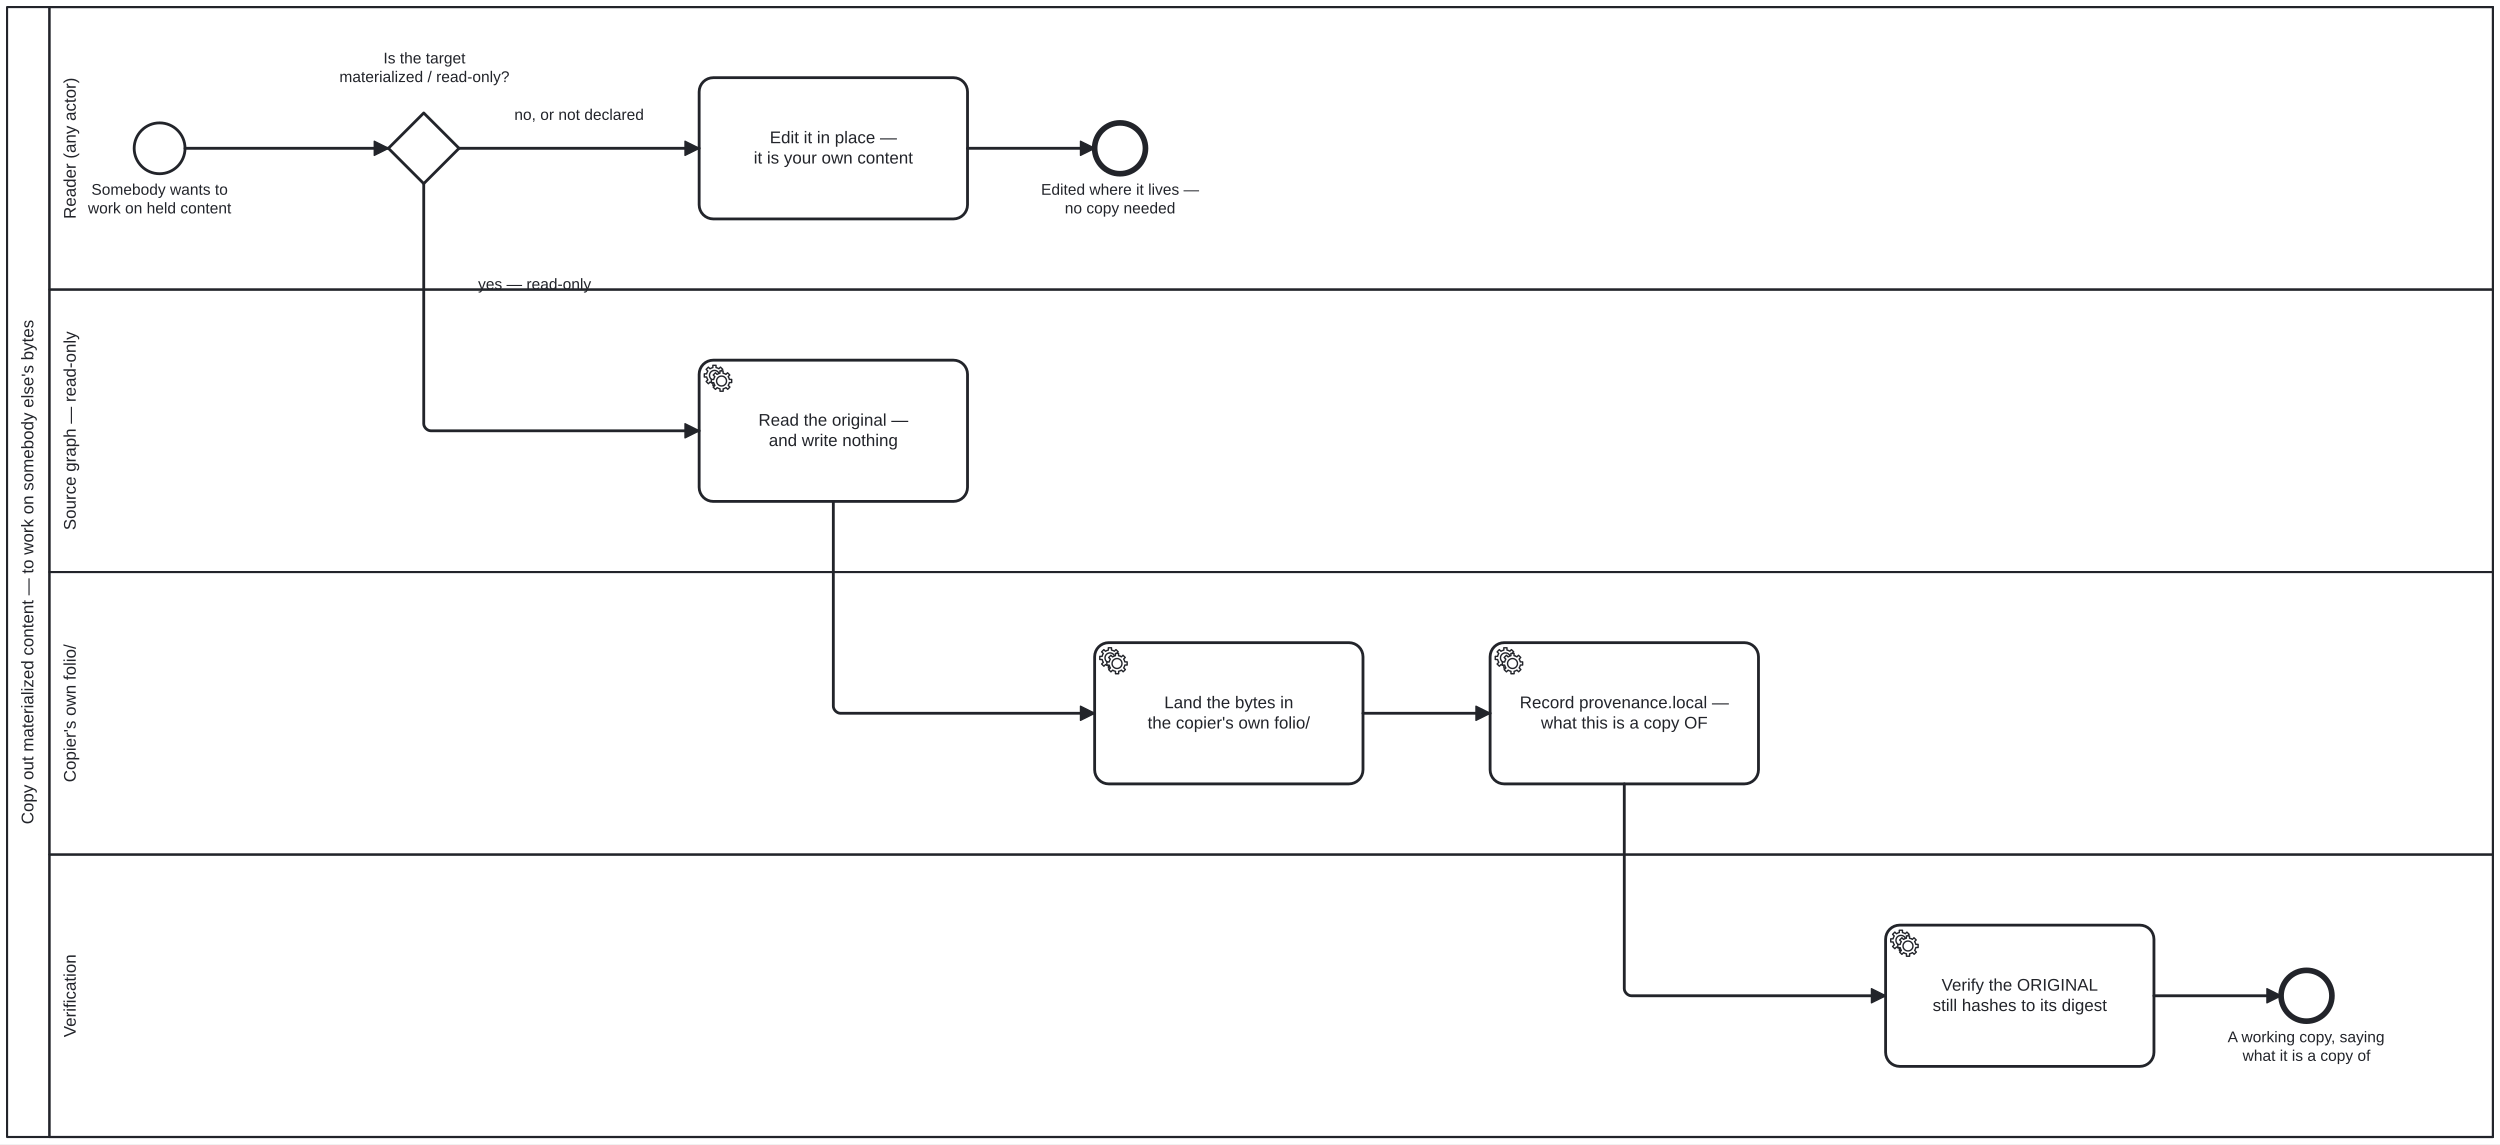
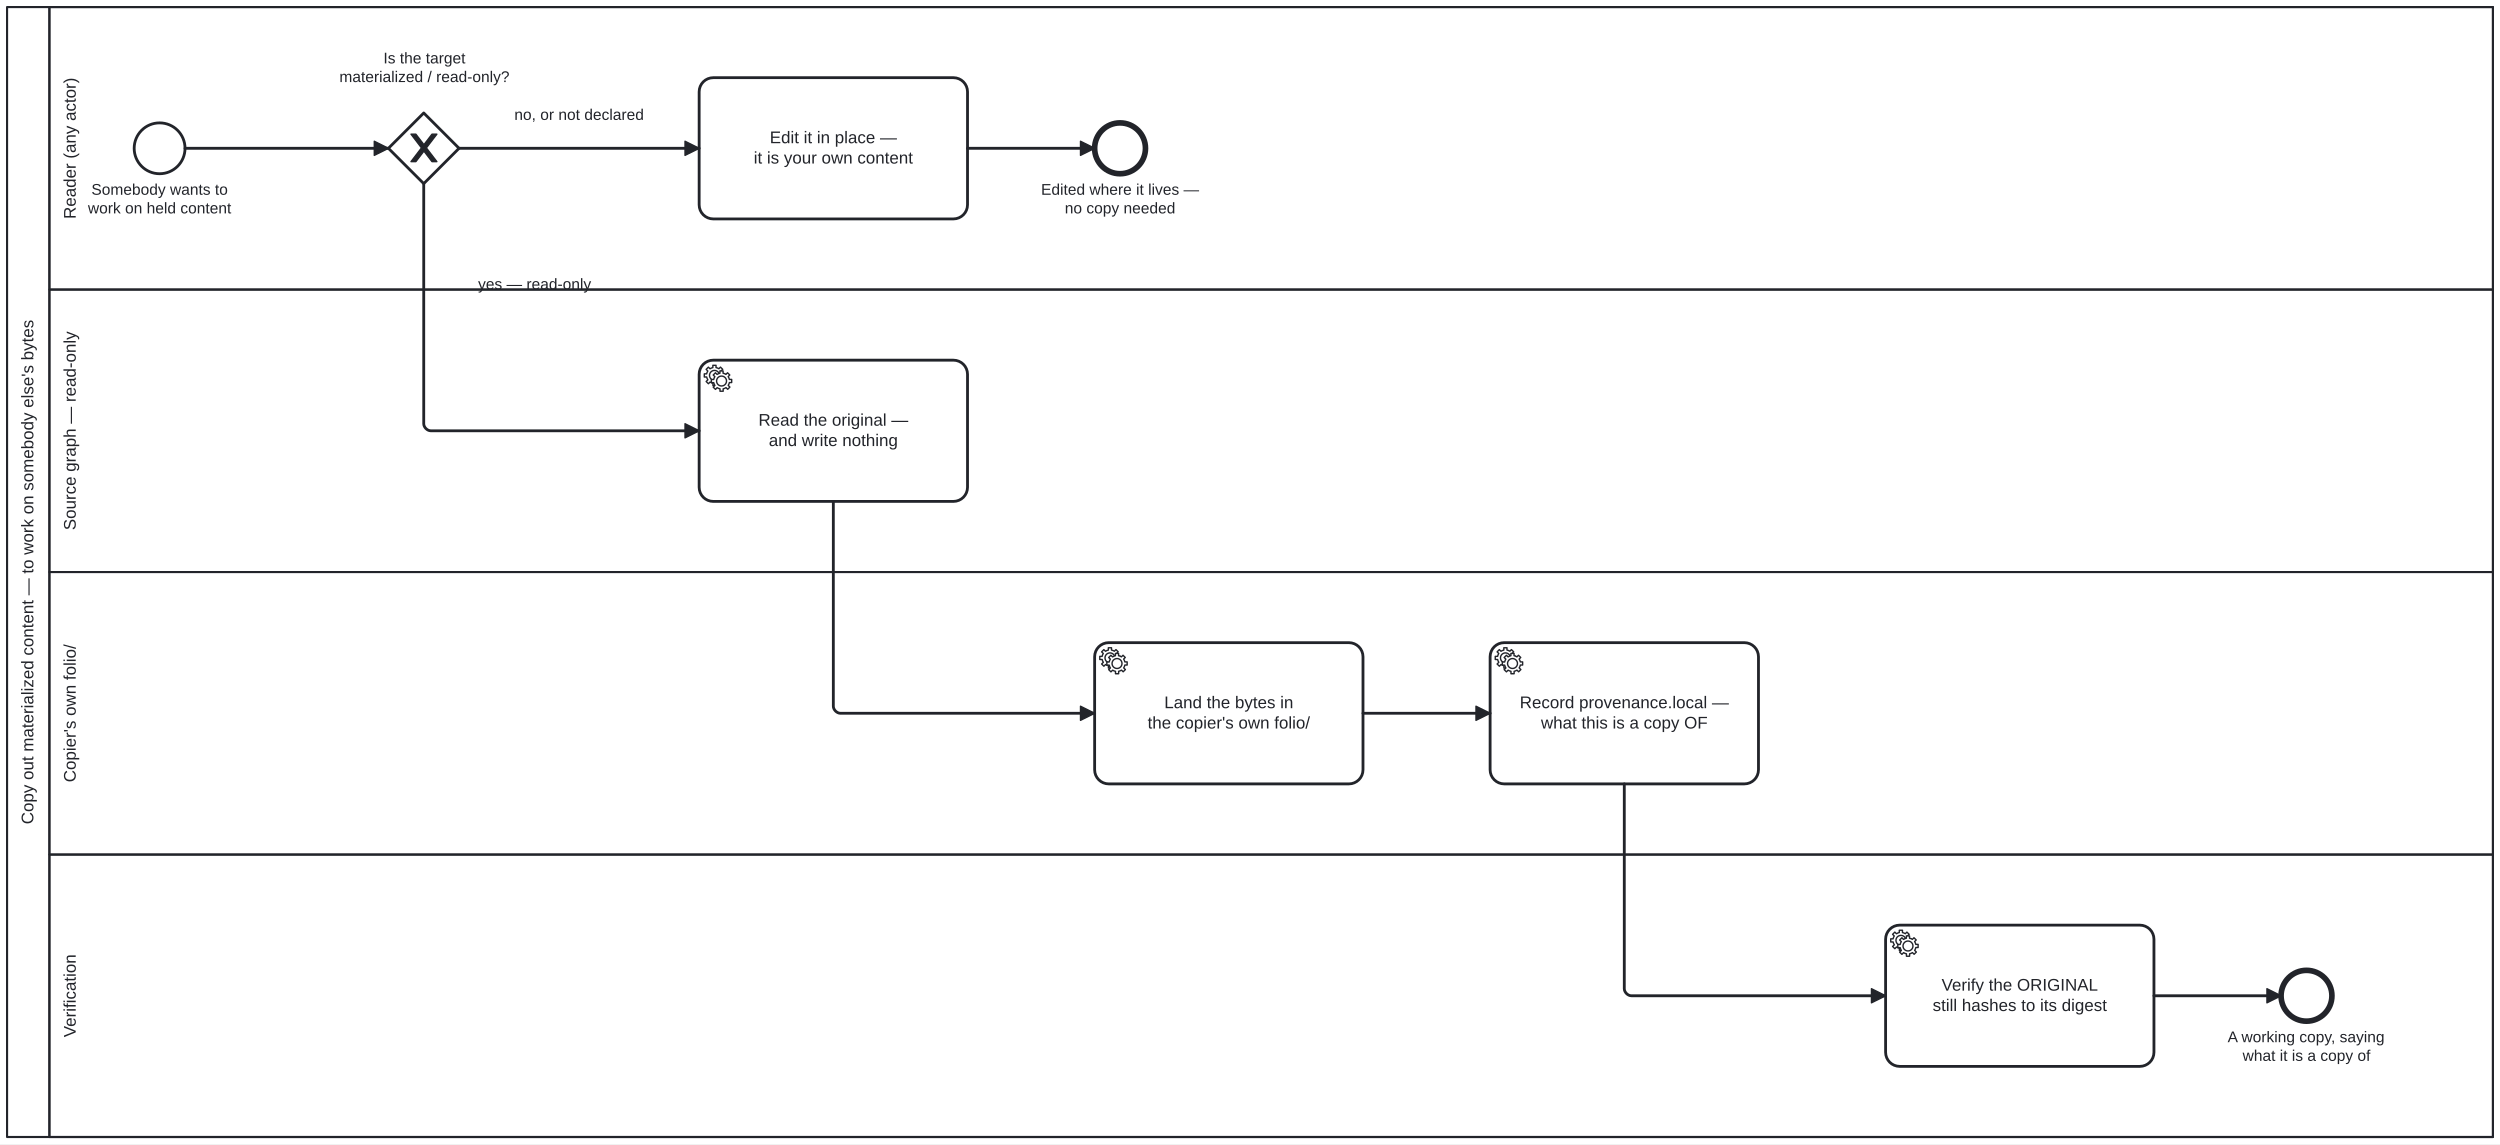
<svg xmlns="http://www.w3.org/2000/svg" width="100%" style="max-width:100%;height:auto" viewBox="125 55 1770 810" version="1.1">
  <rect x="125" y="55" width="1770" height="810" fill="#ffffff" />
  <g class="djs-group">
    <g class="djs-element djs-shape" data-element-id="Participant_CopyOutMaterialized" style="display: block;" transform="matrix(1 0 0 1 130 60)">
      <g class="djs-visual">
        <rect x="0" y="0" width="1760" height="800" rx="0" ry="0" style="stroke-linecap: round; stroke-linejoin: round; stroke: rgb(34, 36, 42); stroke-width: 1.5px; fill: white; fill-opacity: 0.95;" />
        <path style="fill: none; stroke-linecap: round; stroke-linejoin: round; stroke: rgb(34, 36, 42); stroke-width: 1.5px;" d="M30,0L30,800" />
        <text lineHeight="1.2" class="djs-label" style="font-family: Arial, sans-serif; font-size: 12px; font-weight: normal; fill: rgb(34, 36, 42);" transform="matrix(-1.83697e-16 -1 1 -1.83697e-16 0 800)">
          <tspan x="221.433" y="18.6">Copy out materialized content — to work on somebody else's bytes</tspan>
        </text>
      </g>
      <rect class="djs-hit djs-hit-all" x="0" y="0" width="1760" height="800" style="fill: none; stroke-opacity: 0; stroke: white; stroke-width: 15px;" />
    </g>
    <g class="djs-children">
      <g class="djs-group">
        <g class="djs-element djs-shape" data-element-id="Lane_Verify" style="display: block;" transform="matrix(1 0 0 1 160 660)">
          <g class="djs-visual">
            <rect x="0" y="0" width="1730" height="200" rx="0" ry="0" style="stroke-linecap: round; stroke-linejoin: round; stroke: rgb(34, 36, 42); stroke-width: 1.5px; fill: white; fill-opacity: 0.25;" />
            <text lineHeight="1.2" class="djs-label" style="font-family: Arial, sans-serif; font-size: 12px; font-weight: normal; fill: rgb(34, 36, 42);" transform="matrix(-1.83697e-16 -1 1 -1.83697e-16 0 200)">
              <tspan x="70.65" y="18.6">Verification</tspan>
            </text>
          </g>
          <rect class="djs-hit djs-hit-all" x="0" y="0" width="1730" height="200" style="fill: none; stroke-opacity: 0; stroke: white; stroke-width: 15px;" />
        </g>
      </g>
      <g class="djs-group">
        <g class="djs-element djs-shape" data-element-id="Lane_Folio" style="display: block;" transform="matrix(1 0 0 1 160 460)">
          <g class="djs-visual">
            <rect x="0" y="0" width="1730" height="200" rx="0" ry="0" style="stroke-linecap: round; stroke-linejoin: round; stroke: rgb(34, 36, 42); stroke-width: 1.5px; fill: white; fill-opacity: 0.25;" />
            <text lineHeight="1.2" class="djs-label" style="font-family: Arial, sans-serif; font-size: 12px; font-weight: normal; fill: rgb(34, 36, 42);" transform="matrix(-1.83697e-16 -1 1 -1.83697e-16 0 200)">
              <tspan x="51.165" y="18.6">Copier's own folio/</tspan>
            </text>
          </g>
          <rect class="djs-hit djs-hit-all" x="0" y="0" width="1730" height="200" style="fill: none; stroke-opacity: 0; stroke: white; stroke-width: 15px;" />
        </g>
      </g>
      <g class="djs-group">
        <g class="djs-element djs-shape" data-element-id="Lane_Source" style="display: block;" transform="matrix(1 0 0 1 160 260)">
          <g class="djs-visual">
            <rect x="0" y="0" width="1730" height="200" rx="0" ry="0" style="stroke-linecap: round; stroke-linejoin: round; stroke: rgb(34, 36, 42); stroke-width: 1.5px; fill: white; fill-opacity: 0.25;" />
            <text lineHeight="1.2" class="djs-label" style="font-family: Arial, sans-serif; font-size: 12px; font-weight: normal; fill: rgb(34, 36, 42);" transform="matrix(-1.83697e-16 -1 1 -1.83697e-16 0 200)">
              <tspan x="29.629" y="18.6">Source graph — read-only</tspan>
            </text>
          </g>
          <rect class="djs-hit djs-hit-all" x="0" y="0" width="1730" height="200" style="fill: none; stroke-opacity: 0; stroke: white; stroke-width: 15px;" />
        </g>
      </g>
      <g class="djs-group">
        <g class="djs-element djs-shape" data-element-id="Lane_Reader" style="display: block;" transform="matrix(1 0 0 1 160 60)">
          <g class="djs-visual">
            <rect x="0" y="0" width="1730" height="200" rx="0" ry="0" style="stroke-linecap: round; stroke-linejoin: round; stroke: rgb(34, 36, 42); stroke-width: 1.5px; fill: white; fill-opacity: 0.25;" />
            <text lineHeight="1.2" class="djs-label" style="font-family: Arial, sans-serif; font-size: 12px; font-weight: normal; fill: rgb(34, 36, 42);" transform="matrix(-1.83697e-16 -1 1 -1.83697e-16 0 200)">
              <tspan x="49.979" y="18.6">Reader (any actor)</tspan>
            </text>
          </g>
          <rect class="djs-hit djs-hit-all" x="0" y="0" width="1730" height="200" style="fill: none; stroke-opacity: 0; stroke: white; stroke-width: 15px;" />
        </g>
      </g>
      <g class="djs-group">
        <g class="djs-element djs-shape" data-element-id="StartEvent_WantToEdit" style="display: block;" transform="matrix(1 0 0 1 220 142)">
          <g class="djs-visual">
            <circle cx="18" cy="18" r="18" style="stroke-linecap: round; stroke-linejoin: round; stroke: rgb(34, 36, 42); stroke-width: 2px; fill: white; fill-opacity: 0.95;" />
          </g>
          <rect class="djs-hit djs-hit-all" x="0" y="0" width="36" height="36" style="fill: none; stroke-opacity: 0; stroke: white; stroke-width: 15px;" />
        </g>
      </g>
      <g class="djs-group">
        <g class="djs-element djs-shape" data-element-id="StartEvent_WantToEdit_label" style="display: block;" transform="matrix(1 0 0 1 187 183)">
          <g class="djs-visual">
            <text lineHeight="1.2" class="djs-label" style="font-family: Arial, sans-serif; font-size: 11px; font-weight: normal; fill: rgb(34, 36, 42);">
              <tspan x="2.695" y="9.9">Somebody wants to </tspan>
              <tspan x="0.246" y="23.1">work on held content</tspan>
            </text>
          </g>
          <rect class="djs-hit djs-hit-all" x="0" y="0" width="102" height="27" style="fill: none; stroke-opacity: 0; stroke: white; stroke-width: 15px;" />
        </g>
      </g>
      <g class="djs-group">
        <g class="djs-element djs-shape" data-element-id="Gateway_Frozen" style="display: block;" transform="matrix(1 0 0 1 400 135)">
          <g class="djs-visual">
            <polygon points="25,0 50,25 25,50 0,25" style="stroke-linecap: round; stroke-linejoin: round; stroke: rgb(34, 36, 42); stroke-width: 2px; fill: white; fill-opacity: 0.95;" />
+             <path d="m 16,15 7.429,9.714 -7.429,9.714 3.429,0 5.714,-7.464 5.714,7.464 3.429,0 -7.429,-9.714 7.429,-9.714 -3.429,0 -5.714,7.464 -5.714,-7.464 -3.429,0 z" style="fill: rgb(34, 36, 42); stroke-linecap: round; stroke-linejoin: round; stroke: rgb(34, 36, 42); stroke-width: 1px;" />
          </g>
          <rect class="djs-hit djs-hit-all" x="0" y="0" width="50" height="50" style="fill: none; stroke-opacity: 0; stroke: white; stroke-width: 15px;" />
        </g>
      </g>
      <g class="djs-group">
        <g class="djs-element djs-shape" data-element-id="Gateway_Frozen_label" style="display: block;" transform="matrix(1 0 0 1 365 90)">
          <g class="djs-visual">
            <text lineHeight="1.2" class="djs-label" style="font-family: Arial, sans-serif; font-size: 11px; font-weight: normal; fill: rgb(34, 36, 42);">
              <tspan x="31.456" y="9.9">Is the target</tspan>
              <tspan x="0.277" y="23.1">materialized / read-only?</tspan>
            </text>
          </g>
          <rect class="djs-hit djs-hit-all" x="0" y="0" width="121" height="27" style="fill: none; stroke-opacity: 0; stroke: white; stroke-width: 15px;" />
        </g>
      </g>
      <g class="djs-group">
        <g class="djs-element djs-shape" data-element-id="Task_EditDirectly" style="display: block;" transform="matrix(1 0 0 1 620 110)">
          <g class="djs-visual">
            <rect x="0" y="0" width="190" height="100" rx="10" ry="10" style="stroke-linecap: round; stroke-linejoin: round; stroke: rgb(34, 36, 42); stroke-width: 2px; fill: white; fill-opacity: 0.95;" />
            <text lineHeight="1.2" class="djs-label" style="font-family: Arial, sans-serif; font-size: 12px; font-weight: normal; fill: rgb(34, 36, 42);">
              <tspan x="49.979" y="46.4">Edit it in place —</tspan>
              <tspan x="38.639" y="60.8">it is your own content</tspan>
            </text>
          </g>
          <rect class="djs-hit djs-hit-all" x="0" y="0" width="190" height="100" style="fill: none; stroke-opacity: 0; stroke: white; stroke-width: 15px;" />
        </g>
      </g>
      <g class="djs-group">
        <g class="djs-element djs-shape" data-element-id="Task_ReadSource" style="display: block;" transform="matrix(1 0 0 1 620 310)">
          <g class="djs-visual">
            <rect x="0" y="0" width="190" height="100" rx="10" ry="10" style="stroke-linecap: round; stroke-linejoin: round; stroke: rgb(34, 36, 42); stroke-width: 2px; fill: white; fill-opacity: 0.95;" />
            <text lineHeight="1.2" class="djs-label" style="font-family: Arial, sans-serif; font-size: 12px; font-weight: normal; fill: rgb(34, 36, 42);">
              <tspan x="41.97" y="46.4">Read the original —</tspan>
              <tspan x="49.303" y="60.8">and write nothing</tspan>
            </text>
            <circle cx="5" cy="5" r="5" transform="translate(6, 6)" style="stroke-linecap: round; stroke-linejoin: round; stroke: none; stroke-width: 2px; fill: white;" />
            <path d="m 12,18 v -1.713 c 0.352,-0.07 0.704,-0.178 1.048,-0.321 0.344,-0.145 0.666,-0.321 0.966,-0.521 l 1.194,1.18 1.567,-1.577 -1.195,-1.18 c 0.403,-0.614 0.683,-1.299 0.825,-2.018 l 1.622,-0.01 v -2.22 l -1.637,0.01 c -0.073,-0.352 -0.178,-0.7 -0.324,-1.044 -0.145,-0.344 -0.321,-0.664 -0.523,-0.962 l 1.131,-1.136 -1.583,-1.563 -1.13,1.136 c -0.614,-0.401 -1.303,-0.681 -2.023,-0.822 l 0.009,-1.619 h -2.241 l 0.004,1.631 c -0.354,0.074 -0.705,0.18 -1.05,0.324 -0.344,0.144 -0.665,0.321 -0.964,0.52 l -1.17,-1.158 -1.567,1.579 1.168,1.157 c -0.403,0.613 -0.683,1.298 -0.825,2.017 l -1.659,0.003 v 2.222 l 1.672,-0.006 c 0.073,0.351 0.18,0.702 0.324,1.045 0.145,0.344 0.321,0.664 0.523,0.961 l -1.199,1.197 1.584,1.56 1.196,-1.193 c 0.614,0.403 1.303,0.682 2.023,0.823 l 7.19e-4,1.699 h 2.227 z m 0.221,-3.996 c -1.789,0.75 -3.858,-0.093 -4.61,-1.874 -0.752,-1.783 0.091,-3.846 1.88,-4.596 1.788,-0.749 3.857,0.093 4.609,1.874 0.752,1.782 -0.091,3.846 -1.88,4.596 z" style="fill: white; stroke-linecap: round; stroke-linejoin: round; stroke: rgb(34, 36, 42); stroke-width: 1px;" />
            <circle cx="5" cy="5" r="5" transform="translate(11, 10)" style="stroke-linecap: round; stroke-linejoin: round; stroke: none; stroke-width: 2px; fill: white;" />
            <path d="m 17,22 v -1.713 c 0.352,-0.07 0.704,-0.178 1.048,-0.321 0.344,-0.145 0.666,-0.321 0.966,-0.521 l 1.194,1.18 1.567,-1.577 -1.195,-1.18 c 0.403,-0.614 0.683,-1.299 0.825,-2.018 l 1.622,-0.01 v -2.22 l -1.637,0.01 c -0.073,-0.352 -0.178,-0.7 -0.324,-1.044 -0.145,-0.344 -0.321,-0.664 -0.523,-0.962 l 1.131,-1.136 -1.583,-1.563 -1.13,1.136 c -0.614,-0.401 -1.303,-0.681 -2.023,-0.822 l 0.009,-1.619 h -2.241 l 0.004,1.631 c -0.354,0.074 -0.705,0.18 -1.05,0.324 -0.344,0.144 -0.665,0.321 -0.964,0.52 l -1.17,-1.158 -1.567,1.579 1.168,1.157 c -0.403,0.613 -0.683,1.298 -0.825,2.017 l -1.659,0.003 v 2.222 l 1.672,-0.006 c 0.073,0.351 0.18,0.702 0.324,1.045 0.145,0.344 0.321,0.664 0.523,0.961 l -1.199,1.197 1.584,1.56 1.196,-1.193 c 0.614,0.403 1.303,0.682 2.023,0.823 l 7.19e-4,1.699 h 2.227 z m 0.221,-3.996 c -1.789,0.75 -3.858,-0.093 -4.61,-1.874 -0.752,-1.783 0.091,-3.846 1.88,-4.596 1.788,-0.749 3.857,0.093 4.609,1.874 0.752,1.782 -0.091,3.846 -1.88,4.596 z" style="fill: white; stroke-linecap: round; stroke-linejoin: round; stroke: rgb(34, 36, 42); stroke-width: 1px;" />
          </g>
          <rect class="djs-hit djs-hit-all" x="0" y="0" width="190" height="100" style="fill: none; stroke-opacity: 0; stroke: white; stroke-width: 15px;" />
        </g>
      </g>
      <g class="djs-group">
        <g class="djs-element djs-shape" data-element-id="Task_Land" style="display: block;" transform="matrix(1 0 0 1 900 510)">
          <g class="djs-visual">
            <rect x="0" y="0" width="190" height="100" rx="10" ry="10" style="stroke-linecap: round; stroke-linejoin: round; stroke: rgb(34, 36, 42); stroke-width: 2px; fill: white; fill-opacity: 0.95;" />
            <text lineHeight="1.2" class="djs-label" style="font-family: Arial, sans-serif; font-size: 12px; font-weight: normal; fill: rgb(34, 36, 42);">
              <tspan x="49.3" y="46.4">Land the bytes in</tspan>
              <tspan x="37.49" y="60.8">the copier's own folio/</tspan>
            </text>
            <circle cx="5" cy="5" r="5" transform="translate(6, 6)" style="stroke-linecap: round; stroke-linejoin: round; stroke: none; stroke-width: 2px; fill: white;" />
            <path d="m 12,18 v -1.713 c 0.352,-0.07 0.704,-0.178 1.048,-0.321 0.344,-0.145 0.666,-0.321 0.966,-0.521 l 1.194,1.18 1.567,-1.577 -1.195,-1.18 c 0.403,-0.614 0.683,-1.299 0.825,-2.018 l 1.622,-0.01 v -2.22 l -1.637,0.01 c -0.073,-0.352 -0.178,-0.7 -0.324,-1.044 -0.145,-0.344 -0.321,-0.664 -0.523,-0.962 l 1.131,-1.136 -1.583,-1.563 -1.13,1.136 c -0.614,-0.401 -1.303,-0.681 -2.023,-0.822 l 0.009,-1.619 h -2.241 l 0.004,1.631 c -0.354,0.074 -0.705,0.18 -1.05,0.324 -0.344,0.144 -0.665,0.321 -0.964,0.52 l -1.17,-1.158 -1.567,1.579 1.168,1.157 c -0.403,0.613 -0.683,1.298 -0.825,2.017 l -1.659,0.003 v 2.222 l 1.672,-0.006 c 0.073,0.351 0.18,0.702 0.324,1.045 0.145,0.344 0.321,0.664 0.523,0.961 l -1.199,1.197 1.584,1.56 1.196,-1.193 c 0.614,0.403 1.303,0.682 2.023,0.823 l 7.19e-4,1.699 h 2.227 z m 0.221,-3.996 c -1.789,0.75 -3.858,-0.093 -4.61,-1.874 -0.752,-1.783 0.091,-3.846 1.88,-4.596 1.788,-0.749 3.857,0.093 4.609,1.874 0.752,1.782 -0.091,3.846 -1.88,4.596 z" style="fill: white; stroke-linecap: round; stroke-linejoin: round; stroke: rgb(34, 36, 42); stroke-width: 1px;" />
            <circle cx="5" cy="5" r="5" transform="translate(11, 10)" style="stroke-linecap: round; stroke-linejoin: round; stroke: none; stroke-width: 2px; fill: white;" />
            <path d="m 17,22 v -1.713 c 0.352,-0.07 0.704,-0.178 1.048,-0.321 0.344,-0.145 0.666,-0.321 0.966,-0.521 l 1.194,1.18 1.567,-1.577 -1.195,-1.18 c 0.403,-0.614 0.683,-1.299 0.825,-2.018 l 1.622,-0.01 v -2.22 l -1.637,0.01 c -0.073,-0.352 -0.178,-0.7 -0.324,-1.044 -0.145,-0.344 -0.321,-0.664 -0.523,-0.962 l 1.131,-1.136 -1.583,-1.563 -1.13,1.136 c -0.614,-0.401 -1.303,-0.681 -2.023,-0.822 l 0.009,-1.619 h -2.241 l 0.004,1.631 c -0.354,0.074 -0.705,0.18 -1.05,0.324 -0.344,0.144 -0.665,0.321 -0.964,0.52 l -1.17,-1.158 -1.567,1.579 1.168,1.157 c -0.403,0.613 -0.683,1.298 -0.825,2.017 l -1.659,0.003 v 2.222 l 1.672,-0.006 c 0.073,0.351 0.18,0.702 0.324,1.045 0.145,0.344 0.321,0.664 0.523,0.961 l -1.199,1.197 1.584,1.56 1.196,-1.193 c 0.614,0.403 1.303,0.682 2.023,0.823 l 7.19e-4,1.699 h 2.227 z m 0.221,-3.996 c -1.789,0.75 -3.858,-0.093 -4.61,-1.874 -0.752,-1.783 0.091,-3.846 1.88,-4.596 1.788,-0.749 3.857,0.093 4.609,1.874 0.752,1.782 -0.091,3.846 -1.88,4.596 z" style="fill: white; stroke-linecap: round; stroke-linejoin: round; stroke: rgb(34, 36, 42); stroke-width: 1px;" />
          </g>
          <rect class="djs-hit djs-hit-all" x="0" y="0" width="190" height="100" style="fill: none; stroke-opacity: 0; stroke: white; stroke-width: 15px;" />
        </g>
      </g>
      <g class="djs-group">
        <g class="djs-element djs-shape" data-element-id="Task_RecordProvenance" style="display: block;" transform="matrix(1 0 0 1 1180 510)">
          <g class="djs-visual">
            <rect x="0" y="0" width="190" height="100" rx="10" ry="10" style="stroke-linecap: round; stroke-linejoin: round; stroke: rgb(34, 36, 42); stroke-width: 2px; fill: white; fill-opacity: 0.95;" />
            <text lineHeight="1.2" class="djs-label" style="font-family: Arial, sans-serif; font-size: 12px; font-weight: normal; fill: rgb(34, 36, 42);">
              <tspan x="20.961" y="46.4">Record provenance.local —</tspan>
              <tspan x="35.979" y="60.8">what this is a copy OF</tspan>
            </text>
            <circle cx="5" cy="5" r="5" transform="translate(6, 6)" style="stroke-linecap: round; stroke-linejoin: round; stroke: none; stroke-width: 2px; fill: white;" />
            <path d="m 12,18 v -1.713 c 0.352,-0.07 0.704,-0.178 1.048,-0.321 0.344,-0.145 0.666,-0.321 0.966,-0.521 l 1.194,1.18 1.567,-1.577 -1.195,-1.18 c 0.403,-0.614 0.683,-1.299 0.825,-2.018 l 1.622,-0.01 v -2.22 l -1.637,0.01 c -0.073,-0.352 -0.178,-0.7 -0.324,-1.044 -0.145,-0.344 -0.321,-0.664 -0.523,-0.962 l 1.131,-1.136 -1.583,-1.563 -1.13,1.136 c -0.614,-0.401 -1.303,-0.681 -2.023,-0.822 l 0.009,-1.619 h -2.241 l 0.004,1.631 c -0.354,0.074 -0.705,0.18 -1.05,0.324 -0.344,0.144 -0.665,0.321 -0.964,0.52 l -1.17,-1.158 -1.567,1.579 1.168,1.157 c -0.403,0.613 -0.683,1.298 -0.825,2.017 l -1.659,0.003 v 2.222 l 1.672,-0.006 c 0.073,0.351 0.18,0.702 0.324,1.045 0.145,0.344 0.321,0.664 0.523,0.961 l -1.199,1.197 1.584,1.56 1.196,-1.193 c 0.614,0.403 1.303,0.682 2.023,0.823 l 7.19e-4,1.699 h 2.227 z m 0.221,-3.996 c -1.789,0.75 -3.858,-0.093 -4.61,-1.874 -0.752,-1.783 0.091,-3.846 1.88,-4.596 1.788,-0.749 3.857,0.093 4.609,1.874 0.752,1.782 -0.091,3.846 -1.88,4.596 z" style="fill: white; stroke-linecap: round; stroke-linejoin: round; stroke: rgb(34, 36, 42); stroke-width: 1px;" />
            <circle cx="5" cy="5" r="5" transform="translate(11, 10)" style="stroke-linecap: round; stroke-linejoin: round; stroke: none; stroke-width: 2px; fill: white;" />
            <path d="m 17,22 v -1.713 c 0.352,-0.07 0.704,-0.178 1.048,-0.321 0.344,-0.145 0.666,-0.321 0.966,-0.521 l 1.194,1.18 1.567,-1.577 -1.195,-1.18 c 0.403,-0.614 0.683,-1.299 0.825,-2.018 l 1.622,-0.01 v -2.22 l -1.637,0.01 c -0.073,-0.352 -0.178,-0.7 -0.324,-1.044 -0.145,-0.344 -0.321,-0.664 -0.523,-0.962 l 1.131,-1.136 -1.583,-1.563 -1.13,1.136 c -0.614,-0.401 -1.303,-0.681 -2.023,-0.822 l 0.009,-1.619 h -2.241 l 0.004,1.631 c -0.354,0.074 -0.705,0.18 -1.05,0.324 -0.344,0.144 -0.665,0.321 -0.964,0.52 l -1.17,-1.158 -1.567,1.579 1.168,1.157 c -0.403,0.613 -0.683,1.298 -0.825,2.017 l -1.659,0.003 v 2.222 l 1.672,-0.006 c 0.073,0.351 0.18,0.702 0.324,1.045 0.145,0.344 0.321,0.664 0.523,0.961 l -1.199,1.197 1.584,1.56 1.196,-1.193 c 0.614,0.403 1.303,0.682 2.023,0.823 l 7.19e-4,1.699 h 2.227 z m 0.221,-3.996 c -1.789,0.75 -3.858,-0.093 -4.61,-1.874 -0.752,-1.783 0.091,-3.846 1.88,-4.596 1.788,-0.749 3.857,0.093 4.609,1.874 0.752,1.782 -0.091,3.846 -1.88,4.596 z" style="fill: white; stroke-linecap: round; stroke-linejoin: round; stroke: rgb(34, 36, 42); stroke-width: 1px;" />
          </g>
          <rect class="djs-hit djs-hit-all" x="0" y="0" width="190" height="100" style="fill: none; stroke-opacity: 0; stroke: white; stroke-width: 15px;" />
        </g>
      </g>
      <g class="djs-group">
        <g class="djs-element djs-shape" data-element-id="Task_VerifySourceUntouched" style="display: block;" transform="matrix(1 0 0 1 1460 710)">
          <g class="djs-visual">
            <rect x="0" y="0" width="190" height="100" rx="10" ry="10" style="stroke-linecap: round; stroke-linejoin: round; stroke: rgb(34, 36, 42); stroke-width: 2px; fill: white; fill-opacity: 0.95;" />
            <text lineHeight="1.2" class="djs-label" style="font-family: Arial, sans-serif; font-size: 12px; font-weight: normal; fill: rgb(34, 36, 42);">
              <tspan x="39.646" y="46.4">Verify the ORIGINAL</tspan>
              <tspan x="33.304" y="60.8">still hashes to its digest</tspan>
            </text>
            <circle cx="5" cy="5" r="5" transform="translate(6, 6)" style="stroke-linecap: round; stroke-linejoin: round; stroke: none; stroke-width: 2px; fill: white;" />
            <path d="m 12,18 v -1.713 c 0.352,-0.07 0.704,-0.178 1.048,-0.321 0.344,-0.145 0.666,-0.321 0.966,-0.521 l 1.194,1.18 1.567,-1.577 -1.195,-1.18 c 0.403,-0.614 0.683,-1.299 0.825,-2.018 l 1.622,-0.01 v -2.22 l -1.637,0.01 c -0.073,-0.352 -0.178,-0.7 -0.324,-1.044 -0.145,-0.344 -0.321,-0.664 -0.523,-0.962 l 1.131,-1.136 -1.583,-1.563 -1.13,1.136 c -0.614,-0.401 -1.303,-0.681 -2.023,-0.822 l 0.009,-1.619 h -2.241 l 0.004,1.631 c -0.354,0.074 -0.705,0.18 -1.05,0.324 -0.344,0.144 -0.665,0.321 -0.964,0.52 l -1.17,-1.158 -1.567,1.579 1.168,1.157 c -0.403,0.613 -0.683,1.298 -0.825,2.017 l -1.659,0.003 v 2.222 l 1.672,-0.006 c 0.073,0.351 0.18,0.702 0.324,1.045 0.145,0.344 0.321,0.664 0.523,0.961 l -1.199,1.197 1.584,1.56 1.196,-1.193 c 0.614,0.403 1.303,0.682 2.023,0.823 l 7.19e-4,1.699 h 2.227 z m 0.221,-3.996 c -1.789,0.75 -3.858,-0.093 -4.61,-1.874 -0.752,-1.783 0.091,-3.846 1.88,-4.596 1.788,-0.749 3.857,0.093 4.609,1.874 0.752,1.782 -0.091,3.846 -1.88,4.596 z" style="fill: white; stroke-linecap: round; stroke-linejoin: round; stroke: rgb(34, 36, 42); stroke-width: 1px;" />
            <circle cx="5" cy="5" r="5" transform="translate(11, 10)" style="stroke-linecap: round; stroke-linejoin: round; stroke: none; stroke-width: 2px; fill: white;" />
            <path d="m 17,22 v -1.713 c 0.352,-0.07 0.704,-0.178 1.048,-0.321 0.344,-0.145 0.666,-0.321 0.966,-0.521 l 1.194,1.18 1.567,-1.577 -1.195,-1.18 c 0.403,-0.614 0.683,-1.299 0.825,-2.018 l 1.622,-0.01 v -2.22 l -1.637,0.01 c -0.073,-0.352 -0.178,-0.7 -0.324,-1.044 -0.145,-0.344 -0.321,-0.664 -0.523,-0.962 l 1.131,-1.136 -1.583,-1.563 -1.13,1.136 c -0.614,-0.401 -1.303,-0.681 -2.023,-0.822 l 0.009,-1.619 h -2.241 l 0.004,1.631 c -0.354,0.074 -0.705,0.18 -1.05,0.324 -0.344,0.144 -0.665,0.321 -0.964,0.52 l -1.17,-1.158 -1.567,1.579 1.168,1.157 c -0.403,0.613 -0.683,1.298 -0.825,2.017 l -1.659,0.003 v 2.222 l 1.672,-0.006 c 0.073,0.351 0.18,0.702 0.324,1.045 0.145,0.344 0.321,0.664 0.523,0.961 l -1.199,1.197 1.584,1.56 1.196,-1.193 c 0.614,0.403 1.303,0.682 2.023,0.823 l 7.19e-4,1.699 h 2.227 z m 0.221,-3.996 c -1.789,0.75 -3.858,-0.093 -4.61,-1.874 -0.752,-1.783 0.091,-3.846 1.88,-4.596 1.788,-0.749 3.857,0.093 4.609,1.874 0.752,1.782 -0.091,3.846 -1.88,4.596 z" style="fill: white; stroke-linecap: round; stroke-linejoin: round; stroke: rgb(34, 36, 42); stroke-width: 1px;" />
          </g>
          <rect class="djs-hit djs-hit-all" x="0" y="0" width="190" height="100" style="fill: none; stroke-opacity: 0; stroke: white; stroke-width: 15px;" />
        </g>
      </g>
      <g class="djs-group">
        <g class="djs-element djs-shape" data-element-id="EndEvent_Copied" style="display: block;" transform="matrix(1 0 0 1 1740 742)">
          <g class="djs-visual">
            <circle cx="18" cy="18" r="18" style="stroke-linecap: round; stroke-linejoin: round; stroke: rgb(34, 36, 42); stroke-width: 4px; fill: white; fill-opacity: 0.95;" />
          </g>
          <rect class="djs-hit djs-hit-all" x="0" y="0" width="36" height="36" style="fill: none; stroke-opacity: 0; stroke: white; stroke-width: 15px;" />
        </g>
      </g>
      <g class="djs-group">
        <g class="djs-element djs-shape" data-element-id="EndEvent_Copied_label" style="display: block;" transform="matrix(1 0 0 1 1702 783)">
          <g class="djs-visual">
            <text lineHeight="1.2" class="djs-label" style="font-family: Arial, sans-serif; font-size: 11px; font-weight: normal; fill: rgb(34, 36, 42);">
              <tspan x="0.159" y="9.9">A working copy, saying</tspan>
              <tspan x="10.757" y="23.1">what it is a copy of</tspan>
            </text>
          </g>
          <rect class="djs-hit djs-hit-all" x="0" y="0" width="112" height="27" style="fill: none; stroke-opacity: 0; stroke: white; stroke-width: 15px;" />
        </g>
      </g>
      <g class="djs-group">
        <g class="djs-element djs-shape" data-element-id="EndEvent_NotFrozen" style="display: block;" transform="matrix(1 0 0 1 900 142)">
          <g class="djs-visual">
            <circle cx="18" cy="18" r="18" style="stroke-linecap: round; stroke-linejoin: round; stroke: rgb(34, 36, 42); stroke-width: 4px; fill: white; fill-opacity: 0.95;" />
          </g>
          <rect class="djs-hit djs-hit-all" x="0" y="0" width="36" height="36" style="fill: none; stroke-opacity: 0; stroke: white; stroke-width: 15px;" />
        </g>
      </g>
      <g class="djs-group">
        <g class="djs-element djs-shape" data-element-id="EndEvent_NotFrozen_label" style="display: block;" transform="matrix(1 0 0 1 862 183)">
          <g class="djs-visual">
            <text lineHeight="1.2" class="djs-label" style="font-family: Arial, sans-serif; font-size: 11px; font-weight: normal; fill: rgb(34, 36, 42);">
              <tspan x="0.06" y="9.9">Edited where it lives —</tspan>
              <tspan x="16.855" y="23.1">no copy needed</tspan>
            </text>
          </g>
          <rect class="djs-hit djs-hit-all" x="0" y="0" width="112" height="27" style="fill: none; stroke-opacity: 0; stroke: white; stroke-width: 15px;" />
        </g>
      </g>
      <g class="djs-group">
        <g class="djs-element djs-connection" data-element-id="Flow_1" style="display: block;">
          <g class="djs-visual">
            <defs>
              <marker id="folio-marker-1" viewBox="0 0 20 20" refX="11" refY="10" markerWidth="10" markerHeight="10" orient="auto">
                <path d="M 1 5 L 11 10 L 1 15 Z" style="stroke-linecap: round; stroke-linejoin: round; stroke: rgb(34, 36, 42); stroke-width: 1px; fill: rgb(34, 36, 42);" />
              </marker>
            </defs>
            <path data-corner-radius="5" style="fill: none; stroke-linecap: round; stroke-linejoin: round; stroke: rgb(34, 36, 42); stroke-width: 2px; marker-end: url('#folio-marker-1');" d="M256,160L400,160" />
          </g>
          <path d="M256,160L400,160" class="djs-hit djs-hit-stroke" style="fill: none; stroke-opacity: 0; stroke: white; stroke-width: 15px;" />
        </g>
      </g>
      <g class="djs-group">
        <g class="djs-element djs-connection" data-element-id="Flow_Frozen" style="display: block;">
          <g class="djs-visual">
            <defs>
              <marker id="folio-marker-2" viewBox="0 0 20 20" refX="11" refY="10" markerWidth="10" markerHeight="10" orient="auto">
                <path d="M 1 5 L 11 10 L 1 15 Z" style="stroke-linecap: round; stroke-linejoin: round; stroke: rgb(34, 36, 42); stroke-width: 1px; fill: rgb(34, 36, 42);" />
              </marker>
            </defs>
            <path data-corner-radius="5" style="fill: none; stroke-linecap: round; stroke-linejoin: round; stroke: rgb(34, 36, 42); stroke-width: 2px; marker-end: url('#folio-marker-2');" d="M425,185L425,355C425,357.5,427.5,360,430,360L620,360" />
          </g>
          <path d="M425,185L425,360L620,360" class="djs-hit djs-hit-stroke" style="fill: none; stroke-opacity: 0; stroke: white; stroke-width: 15px;" />
        </g>
      </g>
      <g class="djs-group">
        <g class="djs-element djs-shape" data-element-id="Flow_Frozen_label" style="display: block;" transform="matrix(1 0 0 1 463 250)">
          <g class="djs-visual">
            <text lineHeight="1.2" class="djs-label" style="font-family: Arial, sans-serif; font-size: 11px; font-weight: normal; fill: rgb(34, 36, 42);">
              <tspan x="0.456" y="9.9">yes — read-only</tspan>
            </text>
          </g>
          <rect class="djs-hit djs-hit-all" x="0" y="0" width="81" height="14" style="fill: none; stroke-opacity: 0; stroke: white; stroke-width: 15px;" />
        </g>
      </g>
      <g class="djs-group">
        <g class="djs-element djs-connection" data-element-id="Flow_Writable" style="display: block;">
          <g class="djs-visual">
            <defs>
              <marker id="folio-marker-3" viewBox="0 0 20 20" refX="11" refY="10" markerWidth="10" markerHeight="10" orient="auto">
                <path d="M 1 5 L 11 10 L 1 15 Z" style="stroke-linecap: round; stroke-linejoin: round; stroke: rgb(34, 36, 42); stroke-width: 1px; fill: rgb(34, 36, 42);" />
              </marker>
            </defs>
            <path data-corner-radius="5" style="fill: none; stroke-linecap: round; stroke-linejoin: round; stroke: rgb(34, 36, 42); stroke-width: 2px; marker-end: url('#folio-marker-3');" d="M450,160L620,160" />
          </g>
          <path d="M450,160L620,160" class="djs-hit djs-hit-stroke" style="fill: none; stroke-opacity: 0; stroke: white; stroke-width: 15px;" />
        </g>
      </g>
      <g class="djs-group">
        <g class="djs-element djs-shape" data-element-id="Flow_Writable_label" style="display: block;" transform="matrix(1 0 0 1 489 130)">
          <g class="djs-visual">
            <text lineHeight="1.2" class="djs-label" style="font-family: Arial, sans-serif; font-size: 11px; font-weight: normal; fill: rgb(34, 36, 42);">
              <tspan x="0.136" y="9.9">no, or not declared</tspan>
            </text>
          </g>
          <rect class="djs-hit djs-hit-all" x="0" y="0" width="92" height="14" style="fill: none; stroke-opacity: 0; stroke: white; stroke-width: 15px;" />
        </g>
      </g>
      <g class="djs-group">
        <g class="djs-element djs-connection" data-element-id="Flow_NotFrozen" style="display: block;">
          <g class="djs-visual">
            <defs>
              <marker id="folio-marker-4" viewBox="0 0 20 20" refX="11" refY="10" markerWidth="10" markerHeight="10" orient="auto">
                <path d="M 1 5 L 11 10 L 1 15 Z" style="stroke-linecap: round; stroke-linejoin: round; stroke: rgb(34, 36, 42); stroke-width: 1px; fill: rgb(34, 36, 42);" />
              </marker>
            </defs>
            <path data-corner-radius="5" style="fill: none; stroke-linecap: round; stroke-linejoin: round; stroke: rgb(34, 36, 42); stroke-width: 2px; marker-end: url('#folio-marker-4');" d="M810,160L900,160" />
          </g>
          <path d="M810,160L900,160" class="djs-hit djs-hit-stroke" style="fill: none; stroke-opacity: 0; stroke: white; stroke-width: 15px;" />
        </g>
      </g>
      <g class="djs-group">
        <g class="djs-element djs-connection" data-element-id="Flow_3" style="display: block;">
          <g class="djs-visual">
            <defs>
              <marker id="folio-marker-5" viewBox="0 0 20 20" refX="11" refY="10" markerWidth="10" markerHeight="10" orient="auto">
                <path d="M 1 5 L 11 10 L 1 15 Z" style="stroke-linecap: round; stroke-linejoin: round; stroke: rgb(34, 36, 42); stroke-width: 1px; fill: rgb(34, 36, 42);" />
              </marker>
            </defs>
            <path data-corner-radius="5" style="fill: none; stroke-linecap: round; stroke-linejoin: round; stroke: rgb(34, 36, 42); stroke-width: 2px; marker-end: url('#folio-marker-5');" d="M715,410L715,555C715,557.5,717.5,560,720,560L900,560" />
          </g>
          <path d="M715,410L715,560L900,560" class="djs-hit djs-hit-stroke" style="fill: none; stroke-opacity: 0; stroke: white; stroke-width: 15px;" />
        </g>
      </g>
      <g class="djs-group">
        <g class="djs-element djs-connection" data-element-id="Flow_4" style="display: block;">
          <g class="djs-visual">
            <defs>
              <marker id="folio-marker-6" viewBox="0 0 20 20" refX="11" refY="10" markerWidth="10" markerHeight="10" orient="auto">
                <path d="M 1 5 L 11 10 L 1 15 Z" style="stroke-linecap: round; stroke-linejoin: round; stroke: rgb(34, 36, 42); stroke-width: 1px; fill: rgb(34, 36, 42);" />
              </marker>
            </defs>
            <path data-corner-radius="5" style="fill: none; stroke-linecap: round; stroke-linejoin: round; stroke: rgb(34, 36, 42); stroke-width: 2px; marker-end: url('#folio-marker-6');" d="M1090,560L1180,560" />
          </g>
          <path d="M1090,560L1180,560" class="djs-hit djs-hit-stroke" style="fill: none; stroke-opacity: 0; stroke: white; stroke-width: 15px;" />
        </g>
      </g>
      <g class="djs-group">
        <g class="djs-element djs-connection" data-element-id="Flow_5" style="display: block;">
          <g class="djs-visual">
            <defs>
              <marker id="folio-marker-7" viewBox="0 0 20 20" refX="11" refY="10" markerWidth="10" markerHeight="10" orient="auto">
                <path d="M 1 5 L 11 10 L 1 15 Z" style="stroke-linecap: round; stroke-linejoin: round; stroke: rgb(34, 36, 42); stroke-width: 1px; fill: rgb(34, 36, 42);" />
              </marker>
            </defs>
            <path data-corner-radius="5" style="fill: none; stroke-linecap: round; stroke-linejoin: round; stroke: rgb(34, 36, 42); stroke-width: 2px; marker-end: url('#folio-marker-7');" d="M1275,610L1275,755C1275,757.5,1277.5,760,1280,760L1460,760" />
          </g>
          <path d="M1275,610L1275,760L1460,760" class="djs-hit djs-hit-stroke" style="fill: none; stroke-opacity: 0; stroke: white; stroke-width: 15px;" />
        </g>
      </g>
      <g class="djs-group">
        <g class="djs-element djs-connection" data-element-id="Flow_6" style="display: block;">
          <g class="djs-visual">
            <defs>
              <marker id="folio-marker-8" viewBox="0 0 20 20" refX="11" refY="10" markerWidth="10" markerHeight="10" orient="auto">
                <path d="M 1 5 L 11 10 L 1 15 Z" style="stroke-linecap: round; stroke-linejoin: round; stroke: rgb(34, 36, 42); stroke-width: 1px; fill: rgb(34, 36, 42);" />
              </marker>
            </defs>
            <path data-corner-radius="5" style="fill: none; stroke-linecap: round; stroke-linejoin: round; stroke: rgb(34, 36, 42); stroke-width: 2px; marker-end: url('#folio-marker-8');" d="M1650,760L1740,760" />
          </g>
          <path d="M1650,760L1740,760" class="djs-hit djs-hit-stroke" style="fill: none; stroke-opacity: 0; stroke: white; stroke-width: 15px;" />
        </g>
      </g>
    </g>
  </g>
</svg>
